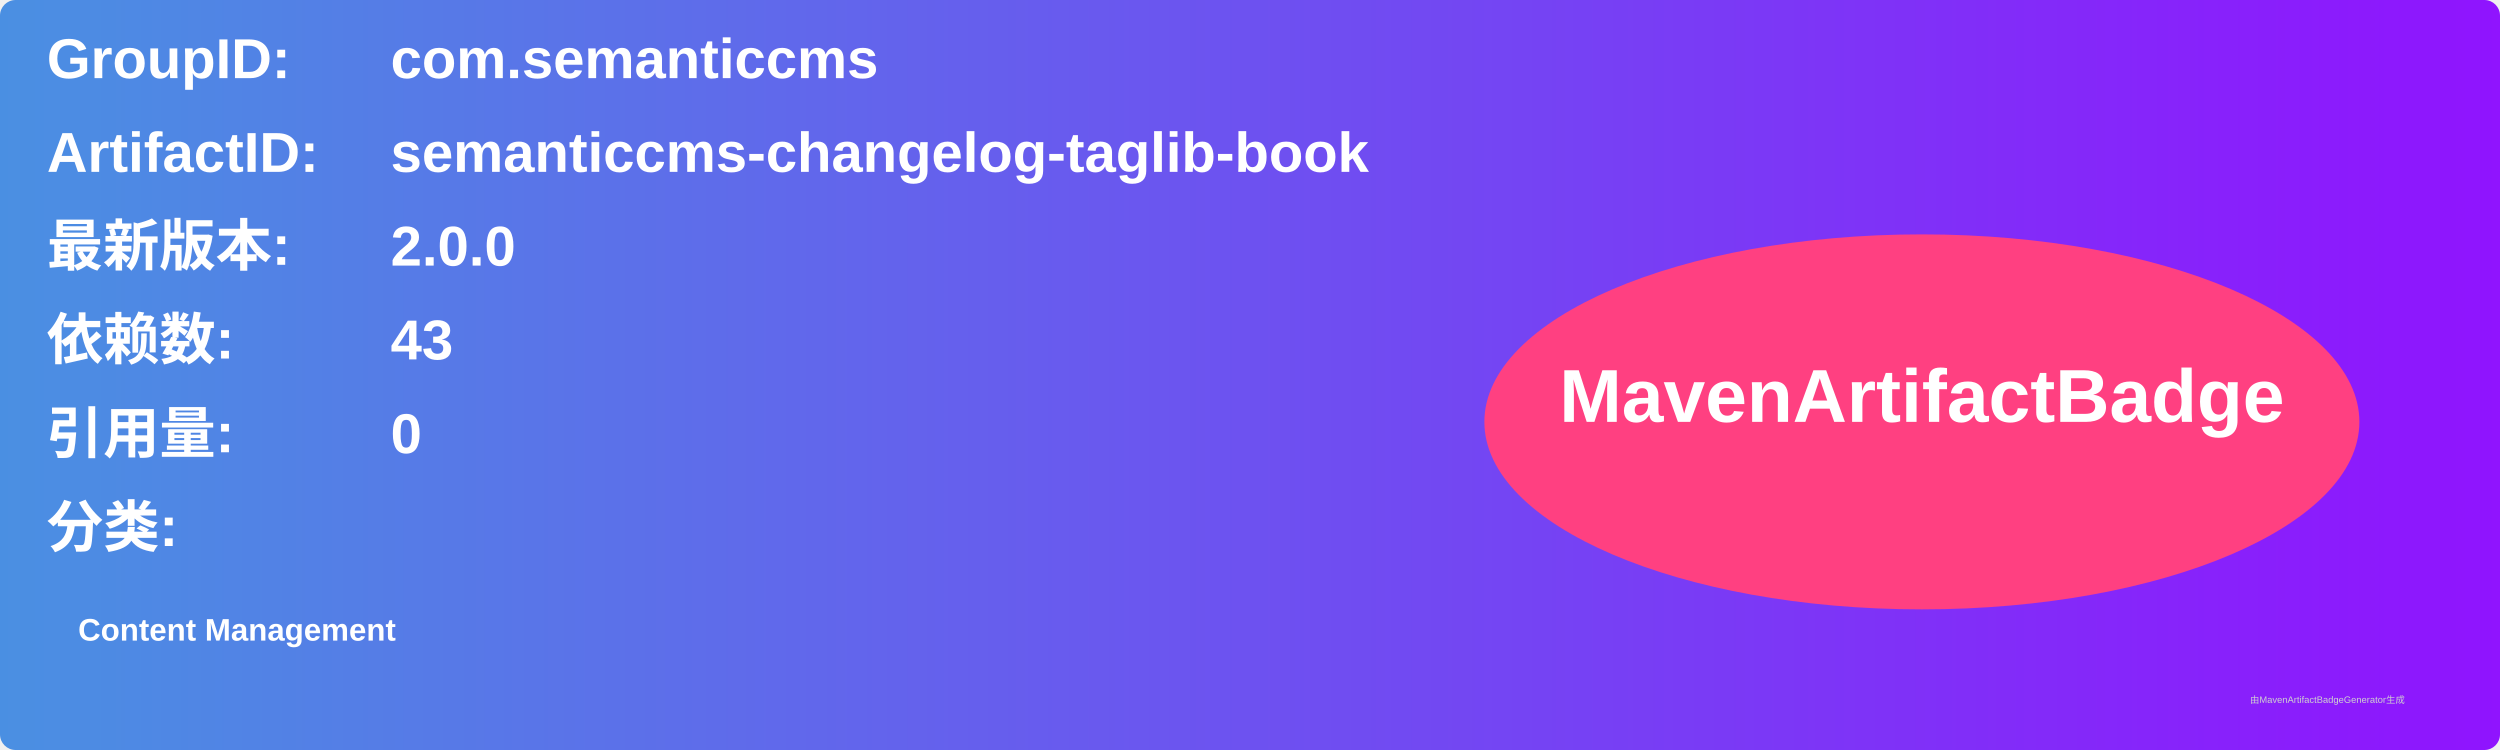
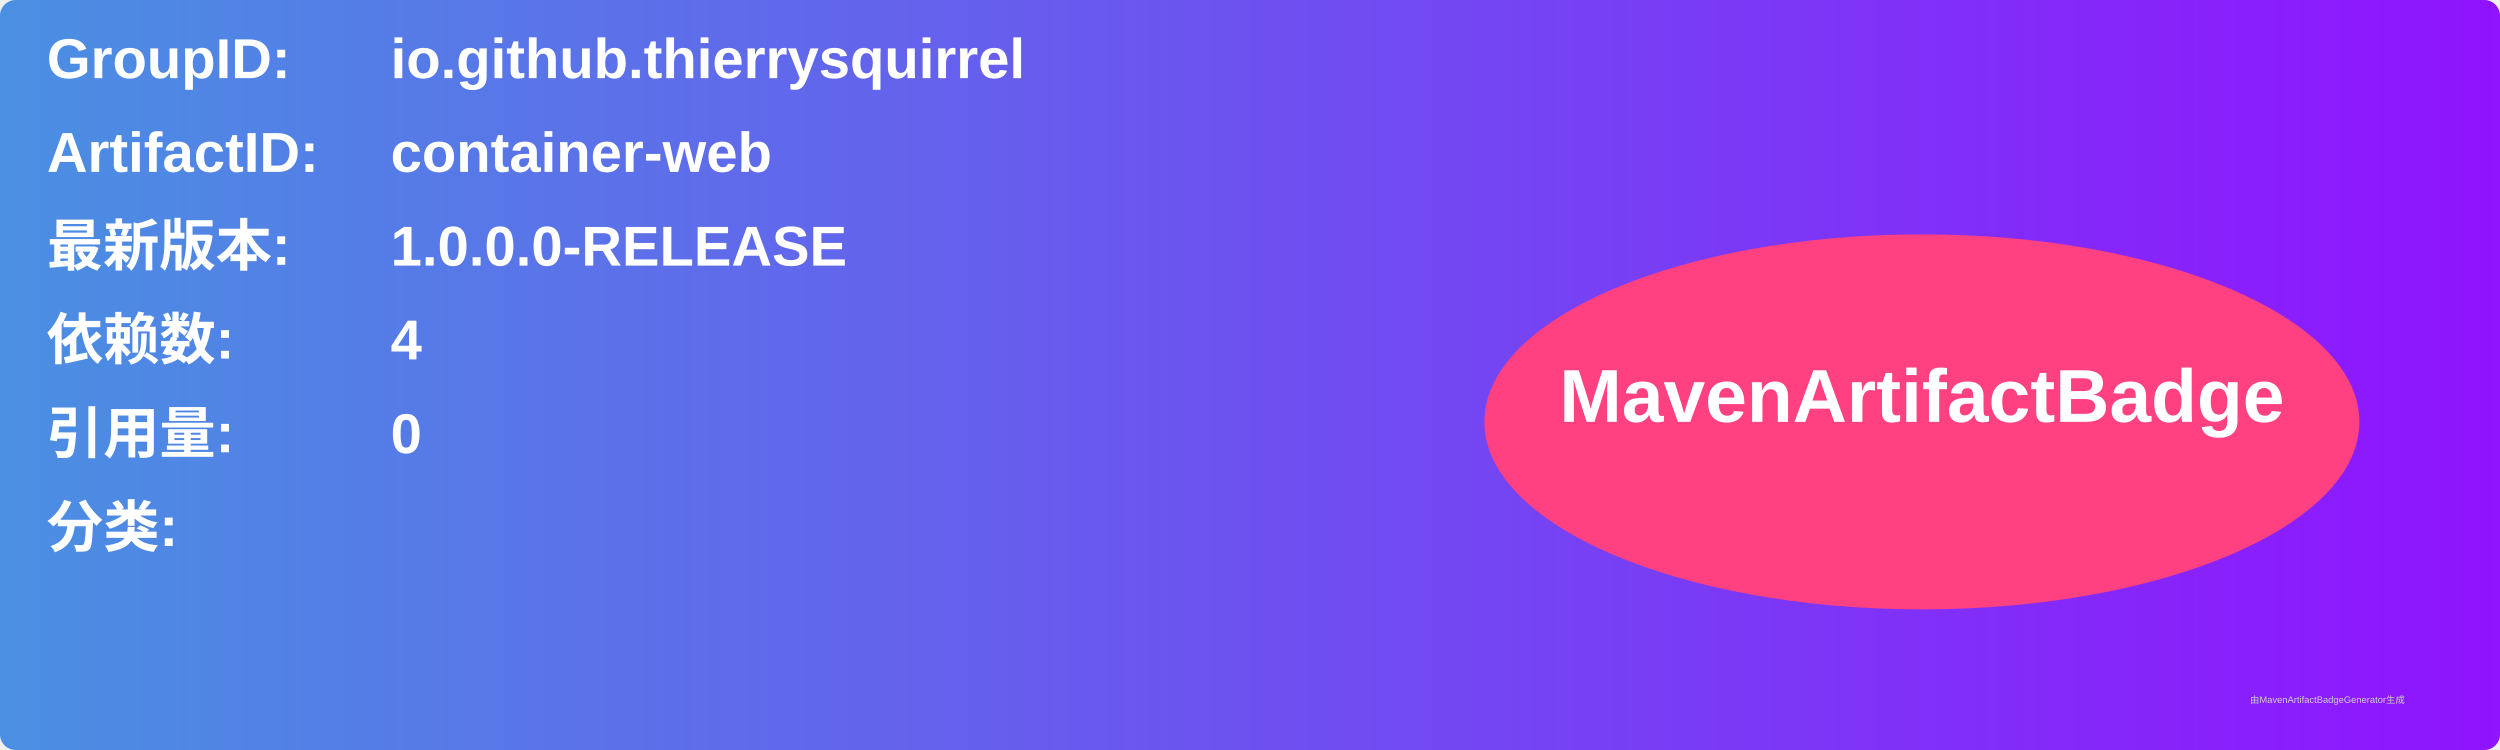
<svg xmlns="http://www.w3.org/2000/svg" width="800" height="240" viewBox="0 0 800 240">
  <linearGradient id="grad" x1="0%" y1="0%" x2="100%" y2="0%">
    <stop offset="0%" stop-color="#4a90e2" />
    <stop offset="100%" stop-color="#9013fe" />
  </linearGradient>
  <rect width="100%" height="100%" rx="5" ry="5" fill="url(#grad)" />
  <g transform="translate(15, 15)">
    <text x="0" y="10" font-family="Arial" font-size="18" fill="white" font-weight="bold" width="260">GroupID:</text>
-     <text x="110" y="10" font-family="Arial" font-size="18" fill="white" font-weight="bold" width="460">com.semanticcms</text>
+     <text x="110" y="10" font-family="Arial" font-size="18" fill="white" font-weight="bold" width="460">io.github.thierrysquirrel</text>
    <text x="0" y="40" font-family="Arial" font-size="18" fill="white" font-weight="bold" width="260">ArtifactID:</text>
-     <text x="110" y="40" font-family="Arial" font-size="18" fill="white" font-weight="bold" width="460">semanticcms-changelog-taglib-book</text>
+     <text x="110" y="40" font-family="Arial" font-size="18" fill="white" font-weight="bold" width="460">container-web</text>
    <text x="0" y="70" font-family="Arial" font-size="18" fill="white" font-weight="bold">最新版本:</text>
    <text x="110" y="70" font-family="Arial" font-size="18" fill="white" font-weight="bold">
-       <tspan font-weight="bold">2.0.0</tspan>
+       <tspan font-weight="bold">1.0.0.0-RELEASE</tspan>
    </text>
    <text x="0" y="100" font-family="Arial" font-size="18" fill="white" font-weight="bold">依赖数: </text>
    <text x="110" y="100" font-family="Arial" font-size="18" fill="white">
-       <tspan font-weight="bold">43</tspan>
+       <tspan font-weight="bold">4</tspan>
    </text>
    <text x="0" y="130" font-family="Arial" font-size="18" fill="white" font-weight="bold">引用量: </text>
    <text x="110" y="130" font-family="Arial" font-size="18" fill="white">
      <tspan font-weight="bold">0</tspan>
    </text>
    <text x="0" y="160" font-family="Arial" font-size="18" fill="white" font-weight="bold">分类:</text>
    <text x="10" y="190" font-family="Arial" font-size="10" fill="white">
-       <tspan font-weight="bold">Content Management</tspan>
+       <tspan font-weight="bold" />
    </text>
    <ellipse cx="600" cy="120" rx="140" ry="60" fill="#ff4081" />
    <text x="600" y="120" text-anchor="middle" font-family="Arial" font-size="24" fill="white" font-weight="bold">MavenArtifactBadge</text>
  </g>
  <text x="720" y="225" font-family="Arial" font-size="3" fill="#d0d0d0">由MavenArtifactBadgeGenerator生成</text>
</svg>
